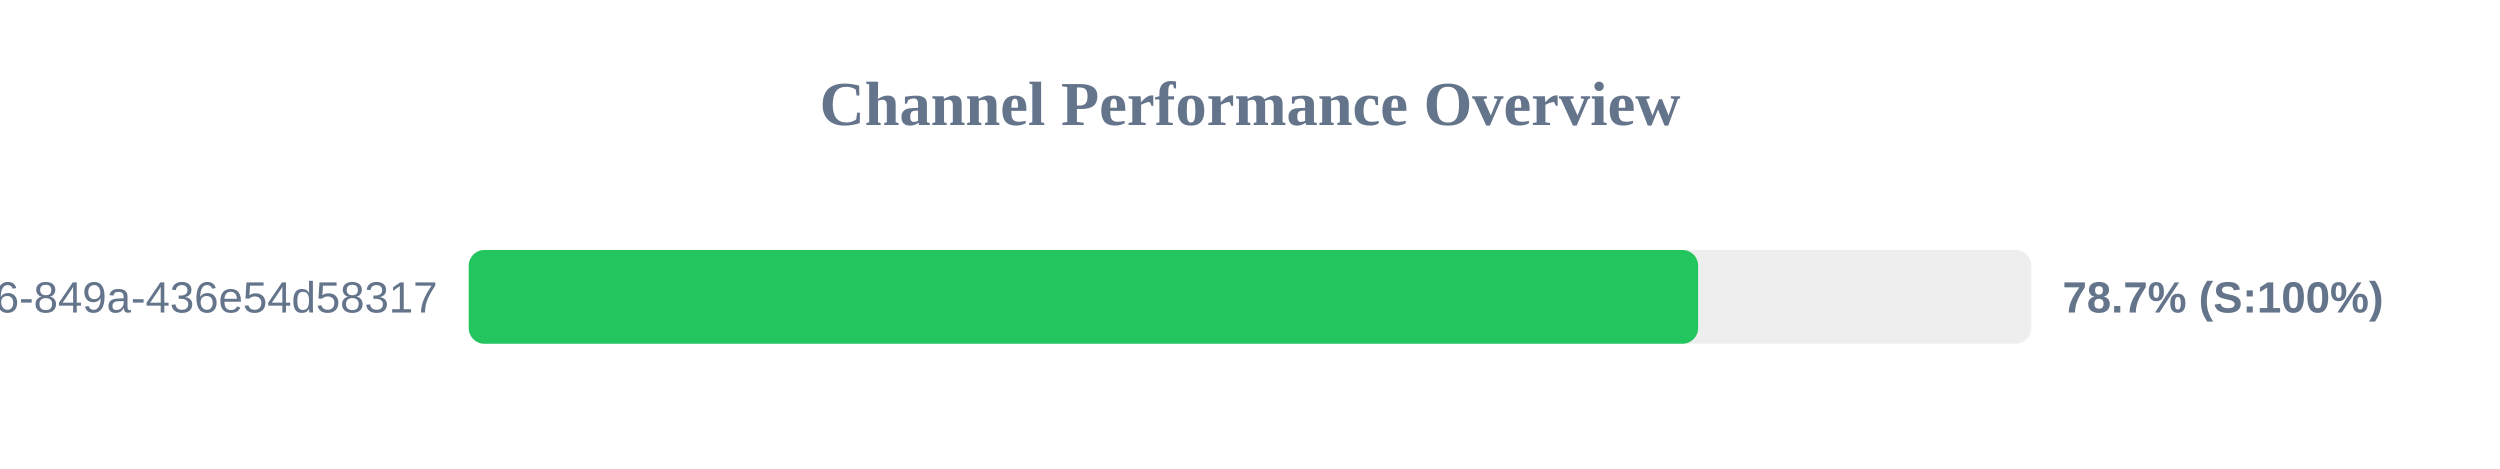
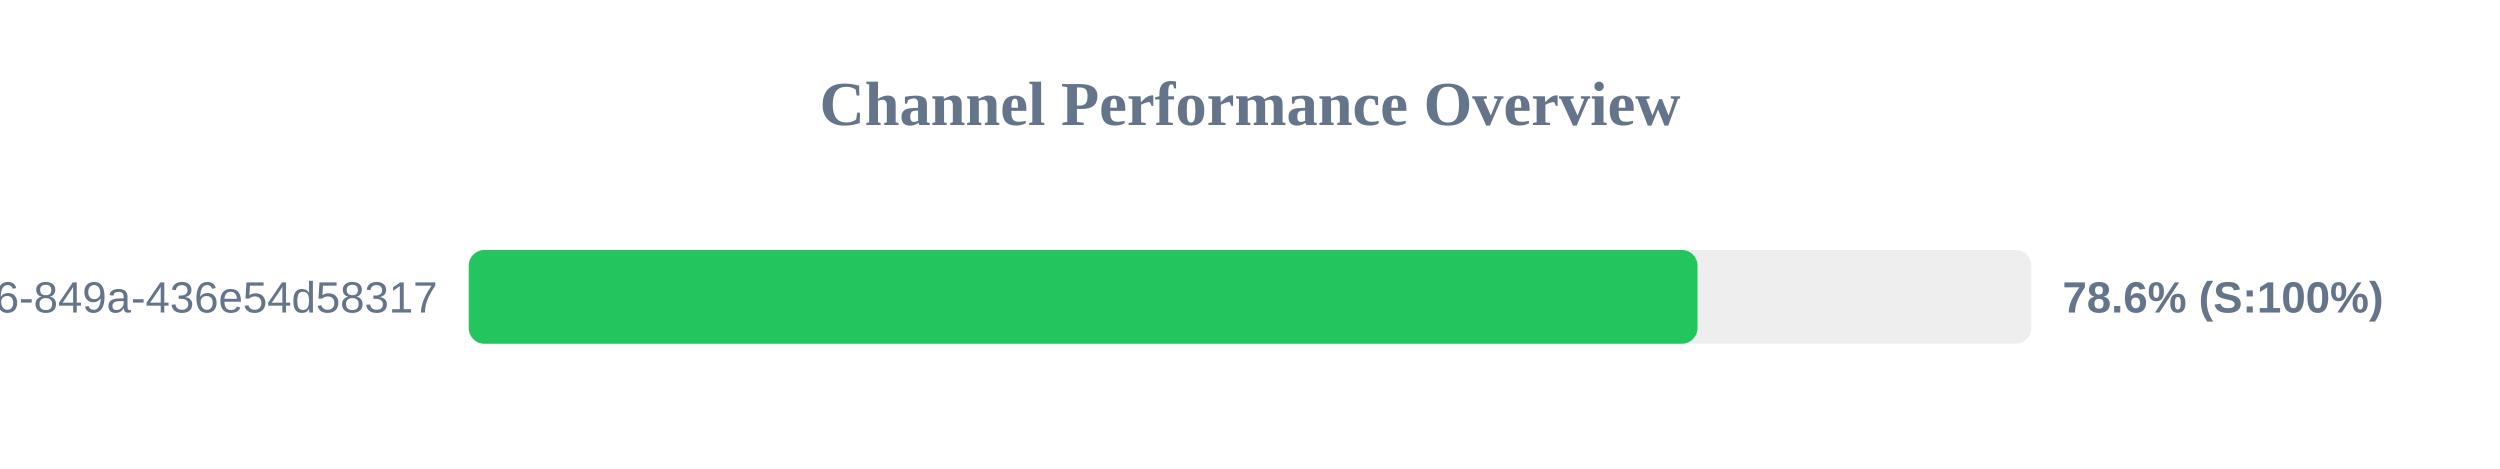
<svg xmlns="http://www.w3.org/2000/svg" width="800" height="150" version="1.1">
  <style>
        .row { font: 14px Arial; fill: #64748b; }
        .score { font: bold 14px Arial; fill: #64748b; }
    </style>
  <text x="400" y="40" text-anchor="middle" font-size="20px" font-weight="bold" fill="#64748b">Channel Performance Overview</text>
  <rect x="150" y="80" width="500" height="30" fill="#eee" rx="5" />
-   <rect x="150" y="80" width="393.4" height="30" fill="#22c55e" rx="5" />
+   <rect x="150" y="80" width="393.2" height="30" fill="#22c55e" rx="5" />
  <text x="140" y="100" text-anchor="end" class="row">?uuid=29fbd51f-03c8-4d76-849a-436e54d58317</text>
-   <text x="660" y="100" text-anchor="start" class="score">78.7% (S:100%)</text>
+   <text x="660" y="100" text-anchor="start" class="score">78.6% (S:100%)</text>
</svg>
